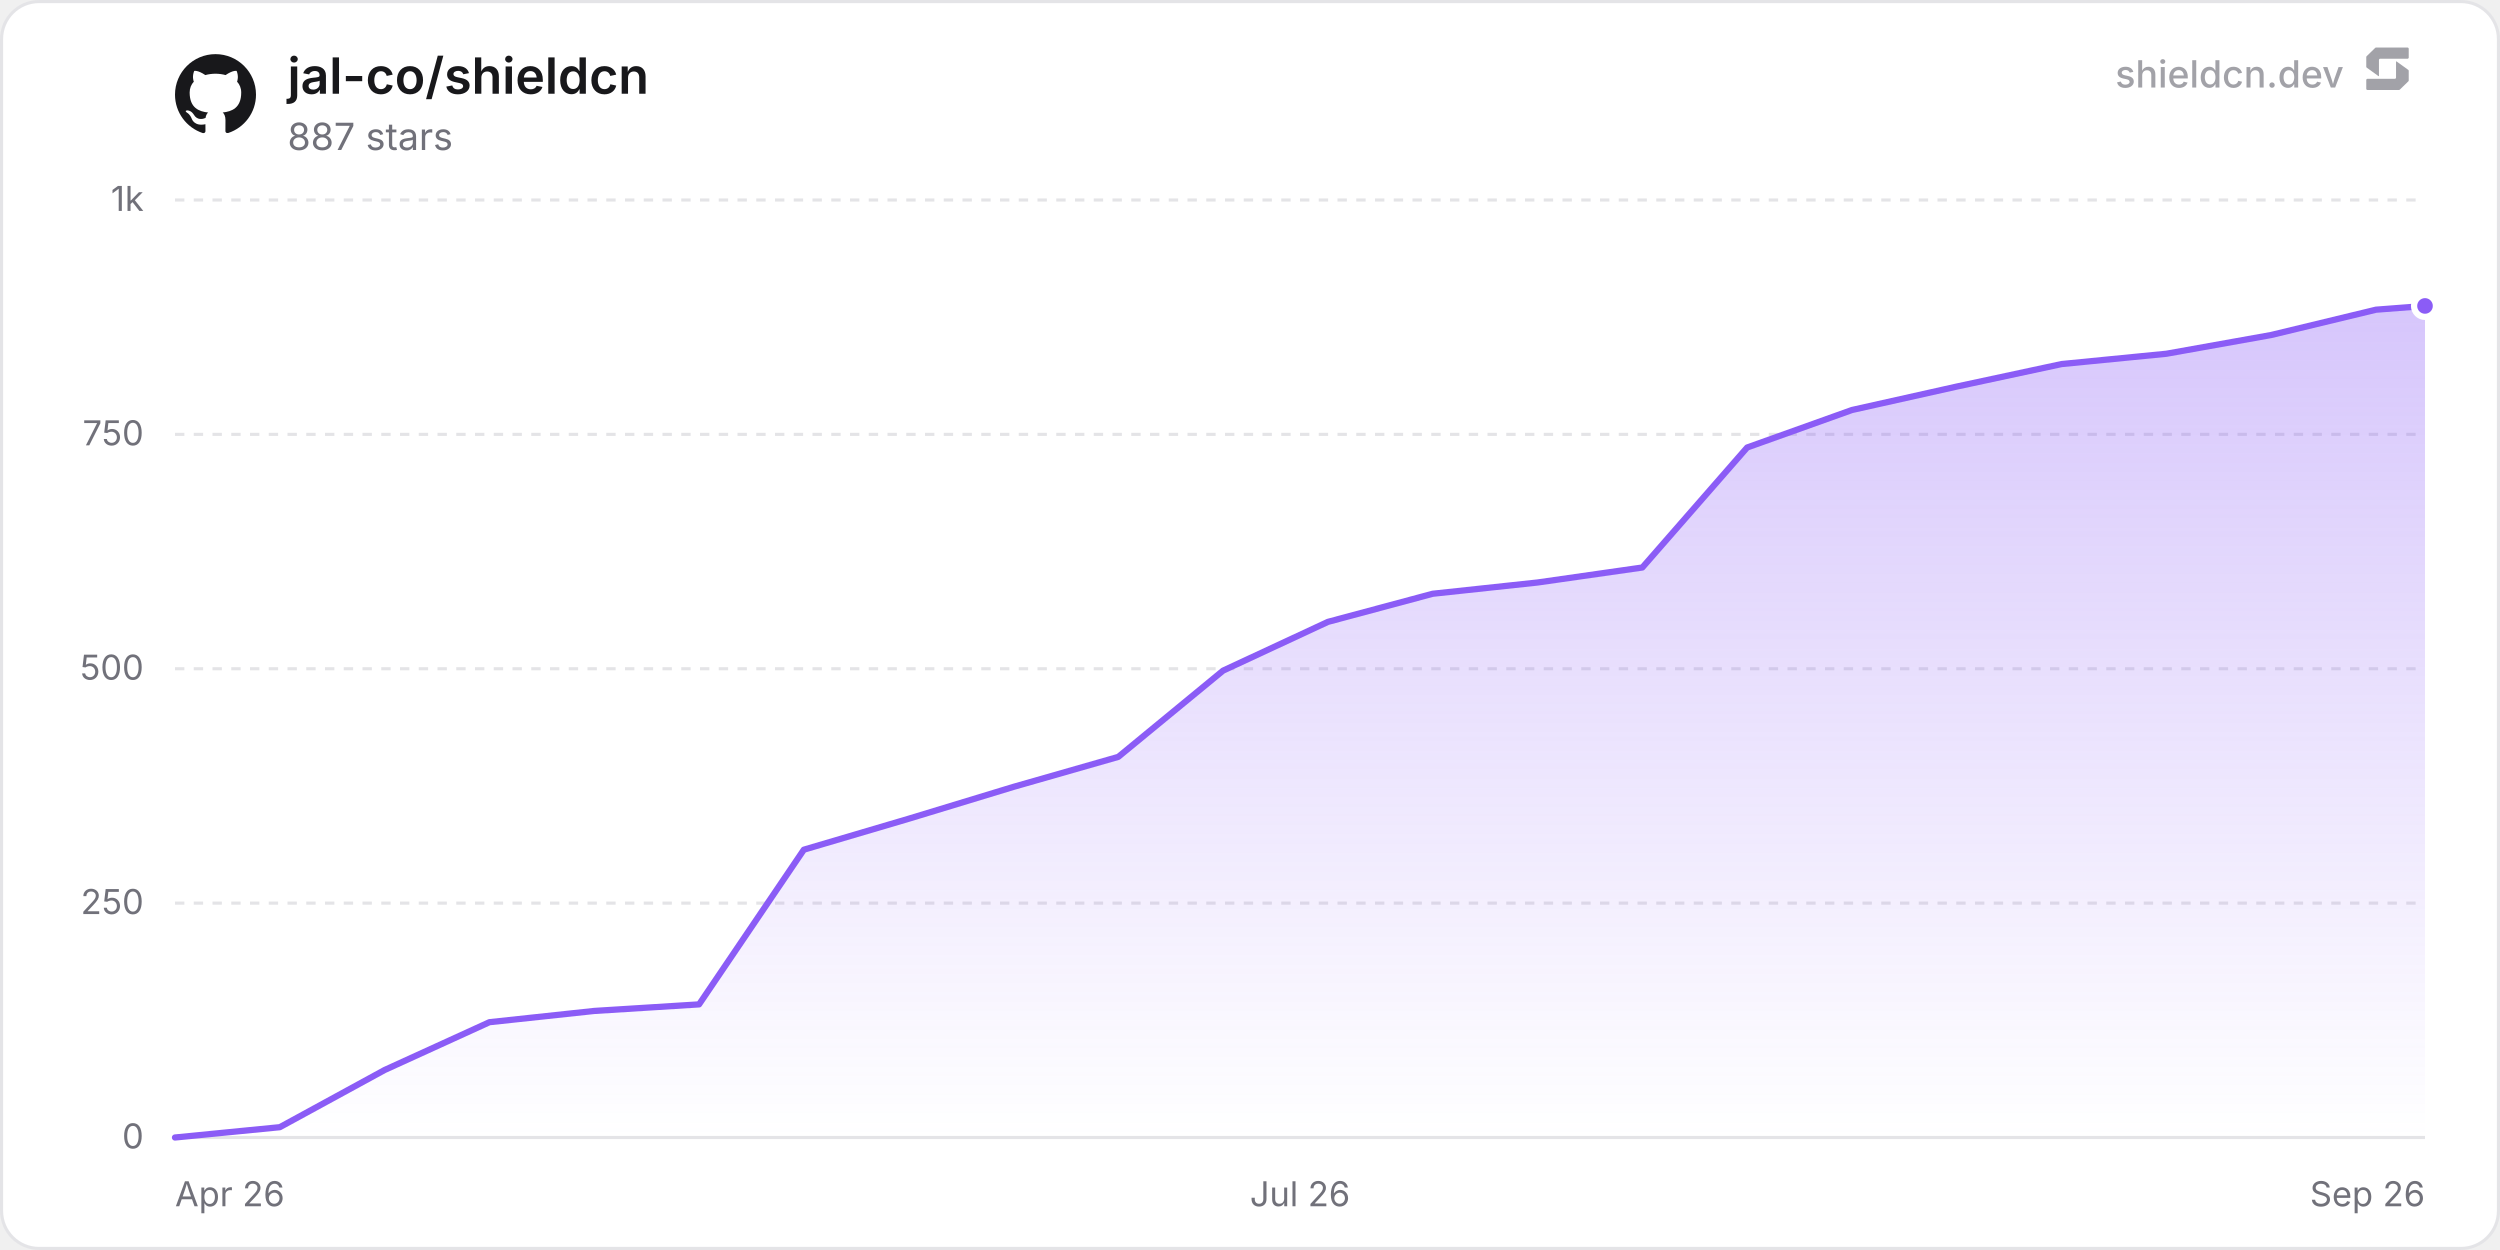
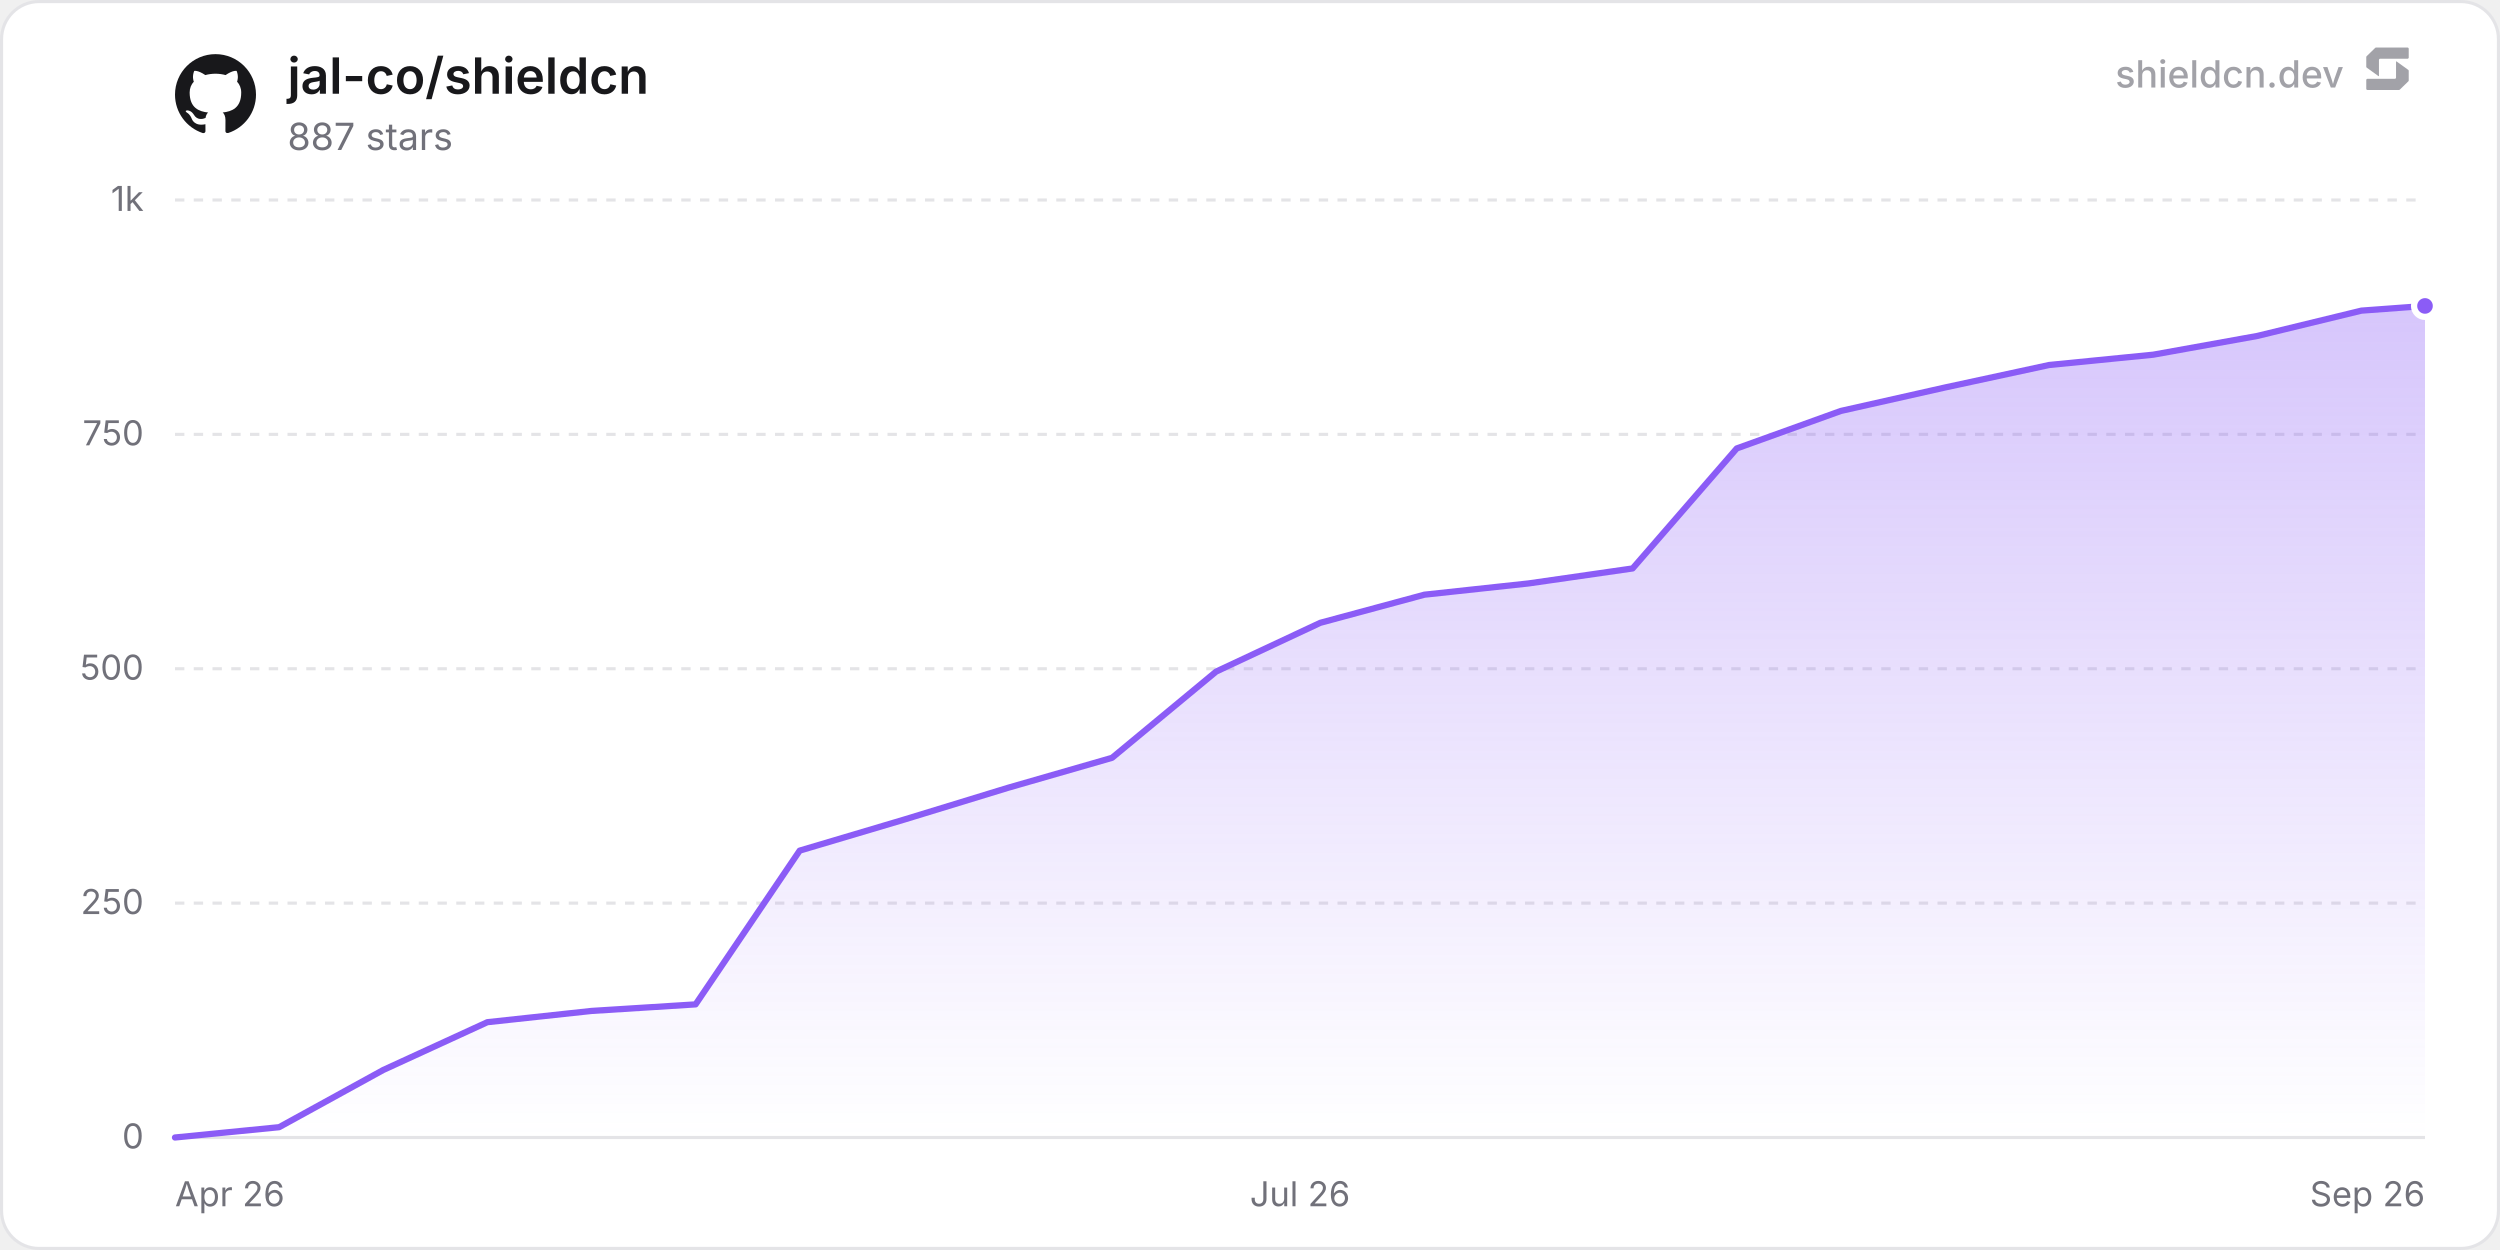
<svg xmlns="http://www.w3.org/2000/svg" width="800" height="400" viewBox="0 0 800 400" role="img" aria-label="jal-co/shieldcn">
  <defs>
    <linearGradient id="chartFill0" x1="0" y1="0" x2="0" y2="1">
      <stop offset="0%" stop-color="rgba(139, 92, 246, 0.35)" />
      <stop offset="100%" stop-color="rgba(139, 92, 246, 0)" />
    </linearGradient>
  </defs>
  <rect x="0.5" y="0.5" width="799" height="399" rx="12" fill="#ffffff" stroke="#e4e4e7" stroke-width="1" />
  <line x1="56" y1="364" x2="776" y2="364" stroke="#e4e4e7" stroke-width="1" />
  <text x="46" y="367.5" text-anchor="end" font-size="11" fill="#71717a" font-family="'Inter', ui-sans-serif, system-ui, -apple-system, BlinkMacSystemFont, 'Segoe UI', Roboto, Helvetica, Arial, sans-serif">0</text>
  <line x1="56" y1="289" x2="776" y2="289" stroke="#e4e4e7" stroke-width="1" stroke-dasharray="3 3" />
  <text x="46" y="292.5" text-anchor="end" font-size="11" fill="#71717a" font-family="'Inter', ui-sans-serif, system-ui, -apple-system, BlinkMacSystemFont, 'Segoe UI', Roboto, Helvetica, Arial, sans-serif">250</text>
  <line x1="56" y1="214" x2="776" y2="214" stroke="#e4e4e7" stroke-width="1" stroke-dasharray="3 3" />
  <text x="46" y="217.5" text-anchor="end" font-size="11" fill="#71717a" font-family="'Inter', ui-sans-serif, system-ui, -apple-system, BlinkMacSystemFont, 'Segoe UI', Roboto, Helvetica, Arial, sans-serif">500</text>
  <line x1="56" y1="139" x2="776" y2="139" stroke="#e4e4e7" stroke-width="1" stroke-dasharray="3 3" />
  <text x="46" y="142.5" text-anchor="end" font-size="11" fill="#71717a" font-family="'Inter', ui-sans-serif, system-ui, -apple-system, BlinkMacSystemFont, 'Segoe UI', Roboto, Helvetica, Arial, sans-serif">750</text>
  <line x1="56" y1="64" x2="776" y2="64" stroke="#e4e4e7" stroke-width="1" stroke-dasharray="3 3" />
  <text x="46" y="67.5" text-anchor="end" font-size="11" fill="#71717a" font-family="'Inter', ui-sans-serif, system-ui, -apple-system, BlinkMacSystemFont, 'Segoe UI', Roboto, Helvetica, Arial, sans-serif">1k</text>
  <text x="56" y="386" text-anchor="start" font-size="11" fill="#71717a" font-family="'Inter', ui-sans-serif, system-ui, -apple-system, BlinkMacSystemFont, 'Segoe UI', Roboto, Helvetica, Arial, sans-serif">Apr 26</text>
  <text x="416" y="386" text-anchor="middle" font-size="11" fill="#71717a" font-family="'Inter', ui-sans-serif, system-ui, -apple-system, BlinkMacSystemFont, 'Segoe UI', Roboto, Helvetica, Arial, sans-serif">Jul 26</text>
  <text x="776" y="386" text-anchor="end" font-size="11" fill="#71717a" font-family="'Inter', ui-sans-serif, system-ui, -apple-system, BlinkMacSystemFont, 'Segoe UI', Roboto, Helvetica, Arial, sans-serif">Sep 26</text>
-   <path d="M56 364 L89.54 360.7 L123.08 342.4 L156.62 327.1 L190.16 323.5 L223.7 321.4 L257.23 271.9 L290.77 262 L324.31 251.8 L357.85 242.2 L391.39 214.6 L424.93 199 L458.47 190 L492.01 186.4 L525.55 181.6 L559.09 143.2 L592.63 131.2 L626.16 123.7 L659.7 116.5 L693.24 113.2 L726.78 107.2 L760.32 99.1 L776 97.9 L776 364 L56 364 Z" fill="url(#chartFill0)" />
-   <path d="M56 364 L89.54 360.7 L123.08 342.4 L156.62 327.1 L190.16 323.5 L223.7 321.4 L257.23 271.9 L290.77 262 L324.31 251.8 L357.85 242.2 L391.39 214.6 L424.93 199 L458.47 190 L492.01 186.4 L525.55 181.6 L559.09 143.2 L592.63 131.2 L626.16 123.7 L659.7 116.5 L693.24 113.2 L726.78 107.2 L760.32 99.1 L776 97.9" fill="none" stroke="#8b5cf6" stroke-width="2" stroke-linejoin="round" stroke-linecap="round" />
+   <path d="M56 364 L89.32 360.7 L122.63 342.4 L155.95 327.1 L189.27 323.5 L222.59 321.4 L255.9 272.2 L289.22 262.3 L322.54 252.1 L355.86 242.5 L389.17 214.9 L422.49 199.3 L455.81 190.3 L489.12 186.7 L522.44 181.9 L555.76 143.5 L589.08 131.5 L622.39 124 L655.71 116.8 L689.03 113.5 L722.35 107.5 L755.66 99.4 L776 97.9 L776 364 L56 364 Z" fill="url(#chartFill0)" />
+   <path d="M56 364 L89.32 360.7 L122.63 342.4 L155.95 327.1 L189.27 323.5 L222.59 321.4 L255.9 272.2 L289.22 262.3 L322.54 252.1 L355.86 242.5 L389.17 214.9 L422.49 199.3 L455.81 190.3 L489.12 186.7 L522.44 181.9 L555.76 143.5 L589.08 131.5 L622.39 124 L655.71 116.8 L689.03 113.5 L722.35 107.5 L755.66 99.4 L776 97.9" fill="none" stroke="#8b5cf6" stroke-width="2" stroke-linejoin="round" stroke-linecap="round" />
  <circle cx="776" cy="97.9" r="3.5" fill="#8b5cf6" stroke="#ffffff" stroke-width="2" />
  <g transform="translate(56, 17) scale(1.08)" fill="#18181b">
    <path d="M12 .297c-6.63 0-12 5.373-12 12 0 5.303 3.438 9.8 8.205 11.385.6.113.82-.258.82-.577 0-.285-.01-1.04-.015-2.04-3.338.724-4.042-1.61-4.042-1.61C4.422 18.07 3.633 17.7 3.633 17.7c-1.087-.744.084-.729.084-.729 1.205.084 1.838 1.236 1.838 1.236 1.07 1.835 2.809 1.305 3.495.998.108-.776.417-1.305.76-1.605-2.665-.3-5.466-1.332-5.466-5.93 0-1.31.465-2.38 1.235-3.22-.135-.303-.54-1.523.105-3.176 0 0 1.005-.322 3.3 1.23.96-.267 1.98-.399 3-.405 1.02.006 2.04.138 3 .405 2.28-1.552 3.285-1.23 3.285-1.23.645 1.653.24 2.873.12 3.176.765.84 1.23 1.91 1.23 3.22 0 4.61-2.805 5.625-5.475 5.92.42.36.81 1.096.81 2.22 0 1.606-.015 2.896-.015 3.286 0 .315.21.69.825.57C20.565 22.092 24 17.592 24 12.297c0-6.627-5.373-12-12-12" />
  </g>
  <text x="92" y="30" font-size="16" font-weight="600" fill="#18181b" font-family="'Inter', ui-sans-serif, system-ui, -apple-system, BlinkMacSystemFont, 'Segoe UI', Roboto, Helvetica, Arial, sans-serif">jal-co/shieldcn</text>
  <text x="92" y="48" font-size="12" fill="#71717a" font-family="'Inter', ui-sans-serif, system-ui, -apple-system, BlinkMacSystemFont, 'Segoe UI', Roboto, Helvetica, Arial, sans-serif">887 stars</text>
  <g fill-opacity="0.65">
    <text x="750" y="28" text-anchor="end" font-size="12" font-weight="500" fill="#71717a" font-family="'Inter', ui-sans-serif, system-ui, -apple-system, BlinkMacSystemFont, 'Segoe UI', Roboto, Helvetica, Arial, sans-serif">shieldcn.dev</text>
    <g transform="translate(756, 14) scale(0.01)" fill="#71717a">
      <path d="M1088.4,565.1c-6.5-4.7-15.5,0-15.5,7.9v510.2c0,21.3-18.1,38.6-40.4,38.6H160.9c-22.3,0-40.4,17.3-40.4,38.6v280.8c0,21.3,18.1,38.6,40.4,38.6h1004.5c10.8,0,21.2-4.2,28.8-11.6l273.4-266.3c7.4-7.2,11.6-16.9,11.6-27v-308.7c0-12.1-5.9-23.5-16.1-30.8l-374.7-270.3Z" />
      <path d="M511.2,1035.9c6.5,4.7,15.5,0,15.5-7.9v-510.2c0-21.3,18.1-38.6,40.4-38.6h871.7c22.3,0,40.4-17.3,40.4-38.6V159.7c0-21.3-18.1-38.6-40.4-38.6H434.3c-10.8,0-21.2,4.2-28.8,11.6L132,399c-7.4,7.2-11.6,16.9-11.6,27v308.7c0,12.1,5.9,23.5,16.1,30.8l374.7,270.3Z" />
    </g>
  </g>
</svg>
